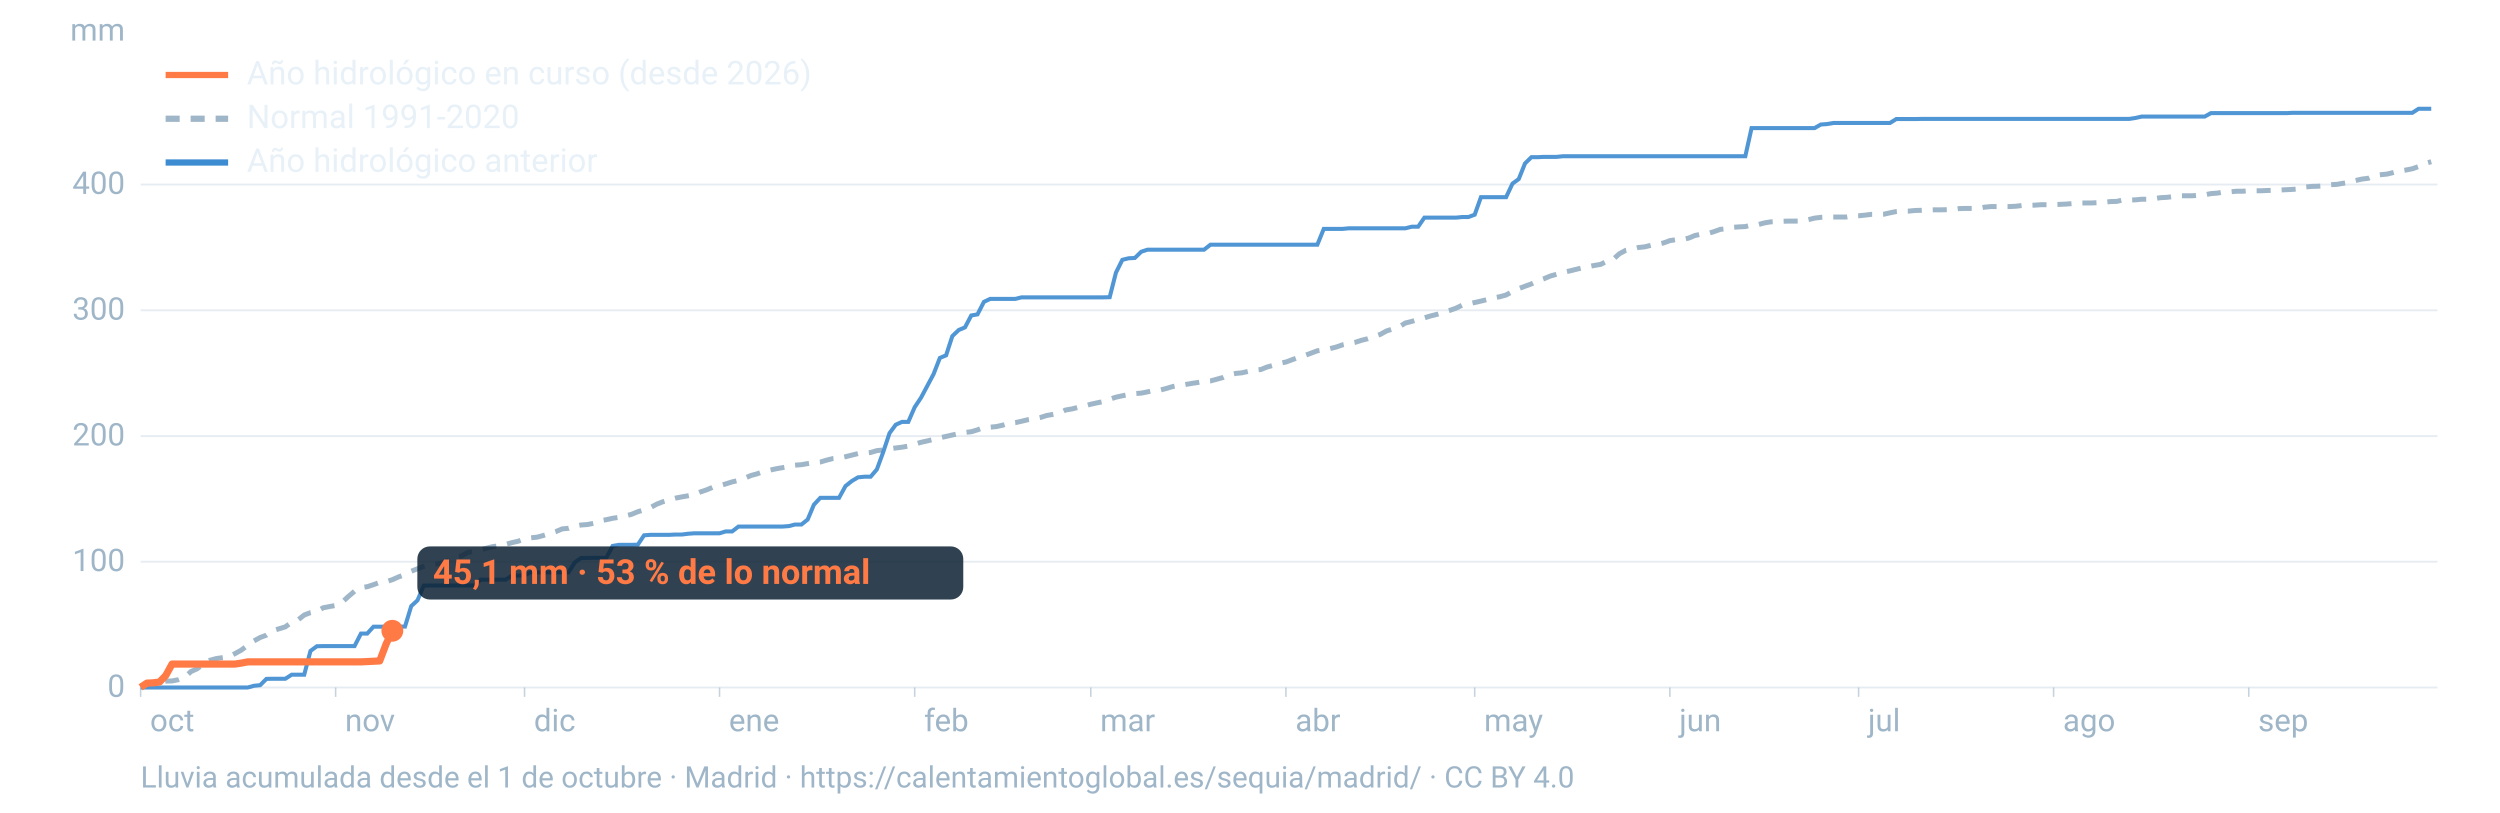
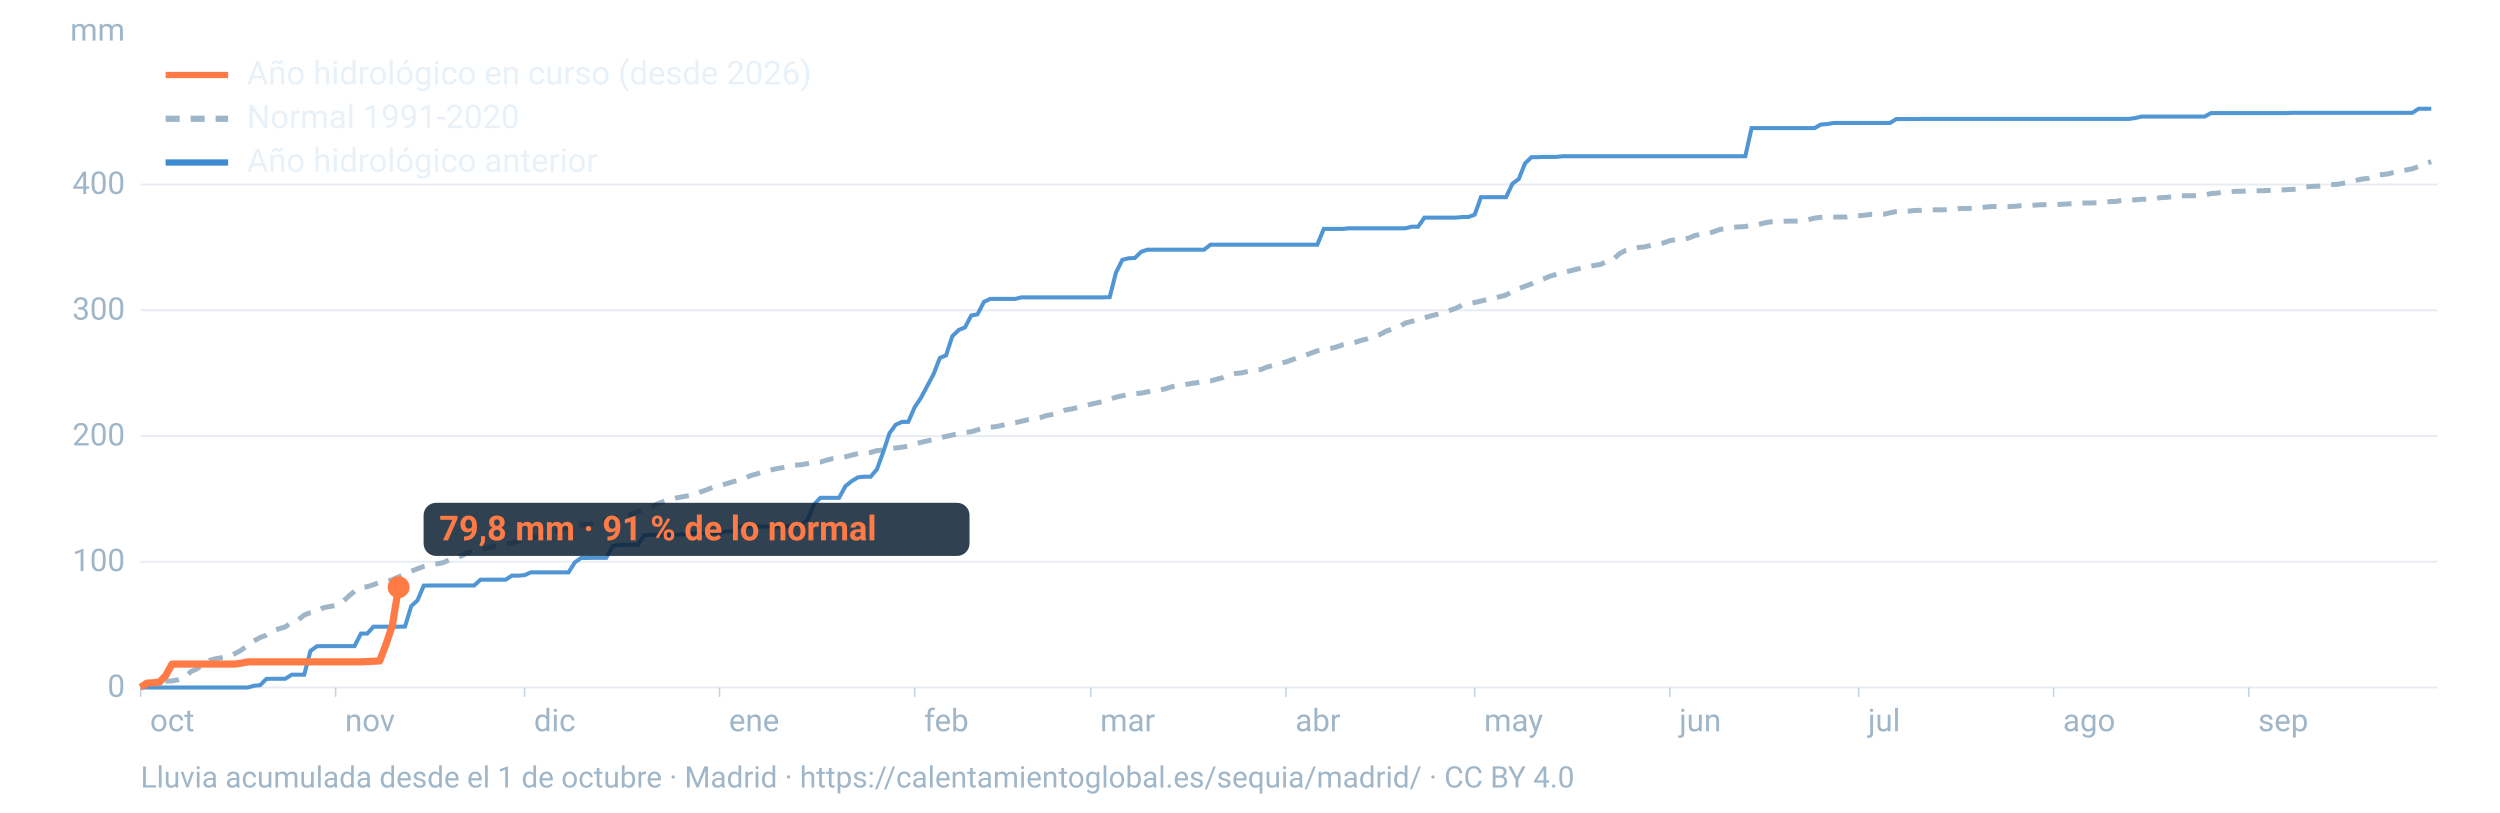
<svg xmlns="http://www.w3.org/2000/svg" viewBox="0 0 1600 520" width="1600" height="520" role="img" aria-labelledby="t d" font-family="-apple-system,BlinkMacSystemFont,'Segoe UI',Roboto,Helvetica,Arial,sans-serif">
  <line x1="90" x2="1560" y1="440.0" y2="440.0" stroke="#9fb6c8" stroke-opacity="0.25" stroke-width="1.2" />
  <text x="80" y="446.0" font-size="20" fill="#9fb6c8" text-anchor="end">0</text>
  <line x1="90" x2="1560" y1="359.5" y2="359.5" stroke="#9fb6c8" stroke-opacity="0.25" stroke-width="1.2" />
  <text x="80" y="365.5" font-size="20" fill="#9fb6c8" text-anchor="end">100</text>
  <line x1="90" x2="1560" y1="279.1" y2="279.1" stroke="#9fb6c8" stroke-opacity="0.25" stroke-width="1.2" />
  <text x="80" y="285.1" font-size="20" fill="#9fb6c8" text-anchor="end">200</text>
  <line x1="90" x2="1560" y1="198.6" y2="198.6" stroke="#9fb6c8" stroke-opacity="0.25" stroke-width="1.2" />
  <text x="80" y="204.6" font-size="20" fill="#9fb6c8" text-anchor="end">300</text>
  <line x1="90" x2="1560" y1="118.1" y2="118.1" stroke="#9fb6c8" stroke-opacity="0.25" stroke-width="1.2" />
  <text x="80" y="124.1" font-size="20" fill="#9fb6c8" text-anchor="end">400</text>
  <text x="80" y="26" font-size="20" fill="#9fb6c8" text-anchor="end">mm</text>
  <text x="96.0" y="468" font-size="20" fill="#9fb6c8">oct</text>
  <line x1="90.0" x2="90.0" y1="440" y2="446" stroke="#9fb6c8" stroke-opacity="0.6" />
  <text x="220.8" y="468" font-size="20" fill="#9fb6c8">nov</text>
  <line x1="214.8" x2="214.8" y1="440" y2="446" stroke="#9fb6c8" stroke-opacity="0.6" />
  <text x="341.7" y="468" font-size="20" fill="#9fb6c8">dic</text>
  <line x1="335.7" x2="335.7" y1="440" y2="446" stroke="#9fb6c8" stroke-opacity="0.6" />
  <text x="466.5" y="468" font-size="20" fill="#9fb6c8">ene</text>
  <line x1="460.5" x2="460.5" y1="440" y2="446" stroke="#9fb6c8" stroke-opacity="0.6" />
  <text x="591.4" y="468" font-size="20" fill="#9fb6c8">feb</text>
  <line x1="585.4" x2="585.4" y1="440" y2="446" stroke="#9fb6c8" stroke-opacity="0.6" />
  <text x="704.1" y="468" font-size="20" fill="#9fb6c8">mar</text>
  <line x1="698.1" x2="698.1" y1="440" y2="446" stroke="#9fb6c8" stroke-opacity="0.6" />
  <text x="829.0" y="468" font-size="20" fill="#9fb6c8">abr</text>
  <line x1="823.0" x2="823.0" y1="440" y2="446" stroke="#9fb6c8" stroke-opacity="0.6" />
  <text x="949.8" y="468" font-size="20" fill="#9fb6c8">may</text>
  <line x1="943.8" x2="943.8" y1="440" y2="446" stroke="#9fb6c8" stroke-opacity="0.6" />
  <text x="1074.7" y="468" font-size="20" fill="#9fb6c8">jun</text>
  <line x1="1068.7" x2="1068.7" y1="440" y2="446" stroke="#9fb6c8" stroke-opacity="0.6" />
  <text x="1195.5" y="468" font-size="20" fill="#9fb6c8">jul</text>
  <line x1="1189.5" x2="1189.5" y1="440" y2="446" stroke="#9fb6c8" stroke-opacity="0.6" />
  <text x="1320.3" y="468" font-size="20" fill="#9fb6c8">ago</text>
  <line x1="1314.3" x2="1314.3" y1="440" y2="446" stroke="#9fb6c8" stroke-opacity="0.6" />
  <text x="1445.2" y="468" font-size="20" fill="#9fb6c8">sep</text>
  <line x1="1439.2" x2="1439.2" y1="440" y2="446" stroke="#9fb6c8" stroke-opacity="0.6" />
  <path d="M90.0,439.0L94.0,437.7L98.1,437.3L102.1,436.7L106.1,435.9L110.1,435.8L114.2,435.0L118.2,433.5L122.2,429.8L126.2,428.0L130.3,424.8L134.3,422.6L138.3,421.5L142.4,420.9L146.4,420.4L150.4,418.3L154.4,416.1L158.5,413.0L162.5,410.2L166.5,408.0L170.5,406.5L174.6,403.7L178.6,402.4L182.6,401.2L186.7,398.2L190.7,396.8L194.7,393.6L198.7,392.1L202.8,391.3L206.8,389.0L210.8,388.2L214.8,387.5L218.9,385.5L222.9,381.8L226.9,378.4L231.0,376.1L235.0,375.5L239.0,374.2L243.0,372.7L247.1,372.3L251.1,371.0L255.1,369.2L259.2,367.8L263.2,365.6L267.2,364.0L271.2,362.5L275.3,361.6L279.3,360.9L283.3,360.2L287.3,358.5L291.4,356.7L295.4,355.8L299.4,353.5L303.5,352.9L307.5,352.0L311.5,350.8L315.5,349.8L319.6,349.3L323.6,348.4L327.6,347.3L331.6,346.4L335.7,344.9L339.7,344.2L343.7,343.8L347.8,342.7L351.8,341.4L355.8,340.2L359.8,338.5L363.9,338.1L367.9,336.7L371.9,336.0L375.9,335.7L380.0,334.9L384.0,333.3L388.0,332.6L392.1,331.7L396.1,331.1L400.1,330.2L404.1,329.2L408.2,327.5L412.2,326.3L416.2,324.9L420.2,322.7L424.3,321.1L428.3,319.9L432.3,318.8L436.4,318.0L440.4,317.3L444.4,316.5L448.4,314.8L452.5,313.4L456.5,311.7L460.5,310.9L464.5,309.7L468.6,308.4L472.6,307.5L476.6,306.0L480.7,304.3L484.7,303.2L488.7,301.7L492.7,300.9L496.8,300.0L500.8,299.3L504.8,298.6L508.8,297.7L512.9,297.4L516.9,296.7L520.9,296.1L525.0,295.7L529.0,294.5L533.0,293.5L537.0,293.2L541.1,292.3L545.1,291.3L549.1,290.3L553.2,290.1L557.2,289.6L561.2,288.4L565.2,288.0L569.3,287.3L573.3,286.7L577.3,286.2L581.3,285.5L585.4,284.3L589.4,283.1L593.4,282.2L597.5,281.2L601.5,280.2L605.5,279.3L609.5,278.4L613.6,277.5L617.6,276.8L621.6,276.3L625.6,275.1L629.7,273.5L633.7,273.4L637.7,273.0L641.8,272.1L645.8,270.8L649.8,270.5L653.8,269.6L657.9,268.6L661.9,268.1L665.9,267.2L669.9,265.9L674.0,265.2L678.0,264.4L682.0,262.4L686.1,261.7L690.1,260.7L694.1,259.8L698.1,258.7L702.2,257.8L706.2,257.0L710.2,255.5L714.2,254.2L718.3,253.3L722.3,252.5L726.3,251.9L730.4,251.6L734.4,250.8L738.4,249.9L742.4,249.7L746.5,248.6L750.5,247.4L754.5,246.6L758.5,246.1L762.6,245.4L766.6,244.8L770.6,244.0L774.7,243.8L778.7,242.7L782.7,241.6L786.7,239.8L790.8,239.0L794.8,238.6L798.8,237.7L802.8,236.9L806.9,236.5L810.9,234.9L814.9,233.8L819.0,232.5L823.0,231.7L827.0,230.2L831.0,228.7L835.1,227.5L839.1,226.0L843.1,224.5L847.2,223.9L851.2,223.1L855.2,222.1L859.2,220.7L863.3,219.9L867.3,219.1L871.3,217.8L875.3,216.8L879.4,215.4L883.4,214.0L887.4,211.8L891.5,210.5L895.5,209.1L899.5,206.7L903.5,205.7L907.6,204.5L911.6,203.4L915.6,202.2L919.6,201.2L923.7,199.9L927.7,198.7L931.7,197.3L935.8,195.3L939.8,194.5L943.8,193.6L947.8,192.7L951.9,191.7L955.9,190.6L959.9,189.9L963.9,188.8L968.0,186.5L972.0,184.7L976.0,183.2L980.1,181.7L984.1,179.8L988.1,178.4L992.1,176.7L996.2,175.5L1000.2,174.3L1004.2,173.5L1008.2,172.5L1012.3,171.5L1016.3,170.7L1020.3,169.9L1024.4,169.2L1028.4,167.2L1032.4,166.0L1036.4,162.4L1040.5,160.2L1044.5,159.5L1048.5,158.4L1052.5,158.0L1056.6,157.0L1060.6,156.4L1064.6,155.5L1068.7,154.0L1072.7,153.4L1076.7,153.3L1080.7,152.4L1084.8,150.7L1088.8,149.9L1092.8,149.5L1096.8,148.3L1100.9,146.8L1104.9,146.4L1108.9,145.5L1113.0,145.2L1117.0,145.0L1121.0,144.0L1125.0,143.8L1129.1,142.7L1133.1,142.0L1137.1,141.8L1141.2,141.6L1145.2,141.5L1149.2,141.5L1153.2,141.4L1157.3,140.6L1161.3,139.6L1165.3,139.1L1169.3,138.9L1173.4,138.9L1177.4,138.9L1181.4,138.9L1185.5,138.2L1189.5,138.1L1193.5,137.7L1197.5,137.2L1201.6,137.2L1205.6,137.1L1209.6,136.2L1213.6,135.4L1217.7,135.1L1221.7,135.1L1225.7,134.7L1229.8,134.6L1233.8,134.4L1237.8,134.3L1241.8,134.3L1245.9,134.2L1249.9,134.1L1253.9,133.5L1257.9,133.4L1262.0,133.4L1266.0,133.3L1270.0,132.6L1274.1,132.2L1278.1,132.2L1282.1,132.2L1286.1,132.2L1290.2,132.0L1294.2,131.5L1298.2,131.4L1302.2,131.3L1306.3,131.0L1310.3,131.0L1314.3,130.9L1318.4,130.8L1322.4,130.6L1326.4,130.3L1330.4,130.0L1334.5,129.9L1338.5,129.9L1342.5,129.7L1346.5,129.5L1350.6,129.0L1354.6,128.9L1358.6,128.0L1362.7,128.0L1366.7,127.9L1370.7,127.5L1374.7,127.5L1378.8,127.1L1382.8,126.5L1386.8,126.3L1390.8,125.8L1394.9,125.3L1398.9,125.3L1402.9,125.3L1407.0,125.0L1411.0,124.7L1415.0,123.9L1419.0,123.6L1423.1,122.9L1427.1,122.8L1431.1,122.4L1435.2,122.4L1439.2,122.1L1443.2,122.1L1447.2,122.1L1451.3,121.9L1455.3,121.8L1459.3,121.6L1463.3,121.4L1467.4,121.2L1471.4,120.9L1475.4,119.7L1479.5,119.3L1483.5,119.2L1487.5,118.9L1491.5,118.2L1495.6,118.0L1499.6,117.3L1503.6,116.7L1507.6,115.5L1511.7,114.6L1515.7,114.1L1519.7,112.3L1523.8,111.8L1527.8,111.4L1531.8,110.4L1535.8,109.4L1539.9,108.8L1543.9,108.0L1547.9,106.6L1551.9,104.7L1556.0,103.5" fill="none" stroke="#9fb6c8" stroke-width="3.2" stroke-dasharray="9 7" />
  <path d="M90.0,440.0L94.0,440.0L98.1,440.0L102.1,440.0L106.1,440.0L110.1,440.0L114.2,440.0L118.2,440.0L122.2,440.0L126.2,440.0L130.3,440.0L134.3,440.0L138.3,440.0L142.4,440.0L146.4,440.0L150.4,440.0L154.4,440.0L158.5,440.0L162.5,438.9L166.5,438.5L170.5,434.5L174.6,434.4L178.6,434.4L182.6,434.4L186.7,431.8L190.7,431.8L194.7,431.8L198.7,416.6L202.8,413.6L206.8,413.5L210.8,413.5L214.8,413.5L218.9,413.5L222.9,413.5L226.9,413.5L231.0,405.5L235.0,405.5L239.0,401.1L243.0,401.1L247.1,401.1L251.1,401.1L255.1,401.1L259.2,401.0L263.2,387.9L267.2,384.2L271.2,374.8L275.3,374.7L279.3,374.7L283.3,374.7L287.3,374.7L291.4,374.7L295.4,374.7L299.4,374.7L303.5,374.7L307.5,371.0L311.5,371.0L315.5,371.0L319.6,371.0L323.6,371.0L327.6,368.4L331.6,368.4L335.7,368.1L339.7,366.3L343.7,366.3L347.8,366.3L351.8,366.3L355.8,366.3L359.8,366.3L363.9,366.3L367.9,359.9L371.9,357.1L375.9,357.1L380.0,357.0L384.0,357.0L388.0,357.0L392.1,349.4L396.1,348.7L400.1,348.7L404.1,348.7L408.2,348.6L412.2,342.6L416.2,342.3L420.2,342.3L424.3,342.3L428.3,342.3L432.3,342.1L436.4,342.1L440.4,341.6L444.4,341.3L448.4,341.3L452.5,341.3L456.5,341.3L460.5,341.3L464.5,340.1L468.6,340.1L472.6,337.0L476.6,337.0L480.7,337.0L484.7,337.0L488.7,337.0L492.7,337.0L496.8,337.0L500.8,337.0L504.8,336.7L508.8,335.7L512.9,335.7L516.9,332.5L520.9,323.0L525.0,318.6L529.0,318.6L533.0,318.6L537.0,318.6L541.1,311.1L545.1,307.9L549.1,305.5L553.2,305.1L557.2,305.1L561.2,300.4L565.2,289.5L569.3,277.2L573.3,271.8L577.3,270.0L581.3,270.0L585.4,260.6L589.4,254.6L593.4,247.1L597.5,239.4L601.5,229.1L605.5,227.4L609.5,215.1L613.6,211.2L617.6,209.5L621.6,201.9L625.6,201.2L629.7,193.2L633.7,191.3L637.7,191.3L641.8,191.3L645.8,191.3L649.8,191.3L653.8,190.3L657.9,190.3L661.9,190.3L665.9,190.3L669.9,190.3L674.0,190.3L678.0,190.3L682.0,190.3L686.1,190.3L690.1,190.3L694.1,190.3L698.1,190.3L702.2,190.3L706.2,190.3L710.2,190.2L714.2,174.5L718.3,166.3L722.3,165.3L726.3,165.1L730.4,161.1L734.4,159.8L738.4,159.8L742.4,159.8L746.5,159.8L750.5,159.8L754.5,159.8L758.5,159.8L762.6,159.8L766.6,159.8L770.6,159.8L774.7,156.6L778.7,156.6L782.7,156.6L786.7,156.6L790.8,156.6L794.8,156.6L798.8,156.6L802.8,156.6L806.9,156.6L810.9,156.6L814.9,156.6L819.0,156.6L823.0,156.6L827.0,156.6L831.0,156.6L835.1,156.6L839.1,156.6L843.1,156.6L847.2,146.5L851.2,146.5L855.2,146.5L859.2,146.5L863.3,146.1L867.3,146.1L871.3,146.1L875.3,146.1L879.4,146.1L883.4,146.1L887.4,146.1L891.5,146.1L895.5,146.1L899.5,146.1L903.5,145.1L907.6,145.1L911.6,139.3L915.6,139.3L919.6,139.3L923.7,139.3L927.7,139.3L931.7,139.3L935.8,138.9L939.8,138.9L943.8,137.4L947.8,126.2L951.9,126.2L955.9,126.2L959.9,126.2L963.9,126.2L968.0,117.5L972.0,114.6L976.0,104.6L980.1,100.6L984.1,100.6L988.1,100.4L992.1,100.4L996.2,100.4L1000.2,100.0L1004.2,100.0L1008.2,100.0L1012.3,100.0L1016.3,100.0L1020.3,100.0L1024.4,100.0L1028.4,100.0L1032.4,100.0L1036.4,100.0L1040.5,100.0L1044.5,100.0L1048.5,100.0L1052.5,100.0L1056.6,100.0L1060.6,100.0L1064.6,100.0L1068.7,100.0L1072.7,100.0L1076.7,100.0L1080.7,100.0L1084.8,100.0L1088.8,100.0L1092.8,100.0L1096.8,100.0L1100.9,100.0L1104.9,100.0L1108.9,100.0L1113.0,100.0L1117.0,100.0L1121.0,82.0L1125.0,82.0L1129.1,82.0L1133.1,82.0L1137.1,82.0L1141.2,82.0L1145.2,82.0L1149.2,82.0L1153.2,82.0L1157.3,82.0L1161.3,82.0L1165.3,79.7L1169.3,79.4L1173.4,78.7L1177.4,78.7L1181.4,78.7L1185.5,78.7L1189.5,78.7L1193.5,78.7L1197.5,78.7L1201.6,78.7L1205.6,78.7L1209.6,78.7L1213.6,76.2L1217.7,76.2L1221.7,76.2L1225.7,76.2L1229.8,76.1L1233.8,76.1L1237.8,76.1L1241.8,76.1L1245.9,76.1L1249.9,76.1L1253.9,76.1L1257.9,76.1L1262.0,76.1L1266.0,76.1L1270.0,76.1L1274.1,76.1L1278.1,76.1L1282.1,76.1L1286.1,76.1L1290.2,76.1L1294.2,76.1L1298.2,76.1L1302.2,76.1L1306.3,76.1L1310.3,76.1L1314.3,76.1L1318.4,76.1L1322.4,76.1L1326.4,76.1L1330.4,76.1L1334.5,76.1L1338.5,76.1L1342.5,76.1L1346.5,76.1L1350.6,76.1L1354.6,76.1L1358.6,76.1L1362.7,76.1L1366.7,75.5L1370.7,74.6L1374.7,74.6L1378.8,74.6L1382.8,74.6L1386.8,74.6L1390.8,74.6L1394.9,74.6L1398.9,74.6L1402.9,74.6L1407.0,74.6L1411.0,74.6L1415.0,72.4L1419.0,72.4L1423.1,72.4L1427.1,72.4L1431.1,72.4L1435.2,72.4L1439.2,72.4L1443.2,72.4L1447.2,72.4L1451.3,72.4L1455.3,72.4L1459.3,72.4L1463.3,72.4L1467.4,72.2L1471.4,72.2L1475.4,72.2L1479.5,72.2L1483.5,72.2L1487.5,72.2L1491.5,72.2L1495.6,72.2L1499.6,72.2L1503.6,72.2L1507.6,72.2L1511.7,72.2L1515.7,72.2L1519.7,72.2L1523.8,72.2L1527.8,72.2L1531.8,72.2L1535.8,72.2L1539.9,72.2L1543.9,72.2L1547.9,69.6L1551.9,69.6L1556.0,69.6" fill="none" stroke="#3d8bd1" stroke-width="2.6" stroke-opacity="0.9" />
-   <path d="M90.0,439.9L94.0,437.2L98.1,437.0L102.1,436.5L106.1,432.3L110.1,425.0L114.2,425.0L118.2,425.0L122.2,425.0L126.2,425.0L130.3,425.0L134.3,425.0L138.3,425.0L142.4,425.0L146.4,425.0L150.4,425.0L154.4,424.4L158.5,423.6L162.5,423.6L166.5,423.6L170.5,423.6L174.6,423.6L178.6,423.6L182.6,423.6L186.7,423.6L190.7,423.6L194.7,423.6L198.7,423.6L202.8,423.6L206.8,423.6L210.8,423.6L214.8,423.6L218.9,423.6L222.9,423.6L226.9,423.6L231.0,423.6L235.0,423.4L239.0,423.2L243.0,423.0L247.1,412.2L251.1,403.7" fill="none" stroke="#ff7a45" stroke-width="4.6" stroke-linejoin="round" />
-   <circle cx="251.1" cy="403.7" r="7" fill="#ff7a45" />
-   <rect x="267.1" y="349.7" width="349.4" height="34" rx="8" fill="#0c2133" fill-opacity="0.85" />
-   <text x="277.1" y="373.7" font-size="22" font-weight="700" fill="#ff7a45">45,1 mm · 53 % de lo normal</text>
+   <path d="M90.0,439.9L94.0,437.2L98.1,437.0L102.1,436.5L106.1,432.3L110.1,425.0L114.2,425.0L118.2,425.0L122.2,425.0L126.2,425.0L130.3,425.0L134.3,425.0L138.3,425.0L142.4,425.0L146.4,425.0L150.4,425.0L154.4,424.4L158.5,423.6L162.5,423.6L166.5,423.6L170.5,423.6L174.6,423.6L178.6,423.6L182.6,423.6L186.7,423.6L190.7,423.6L194.7,423.6L198.7,423.6L202.8,423.6L206.8,423.6L210.8,423.6L214.8,423.6L218.9,423.6L222.9,423.6L226.9,423.6L231.0,423.6L235.0,423.4L239.0,423.2L243.0,423.0L247.1,412.2L251.1,400.2L255.1,375.8" fill="none" stroke="#ff7a45" stroke-width="4.6" stroke-linejoin="round" />
+   <circle cx="255.1" cy="375.8" r="7" fill="#ff7a45" />
+   <rect x="271.1" y="321.8" width="349.4" height="34" rx="8" fill="#0c2133" fill-opacity="0.85" />
+   <text x="281.1" y="345.8" font-size="22" font-weight="700" fill="#ff7a45">79,8 mm · 91 % de lo normal</text>
  <line x1="106" x2="146" y1="48" y2="48" stroke="#ff7a45" stroke-width="4" />
  <text x="158" y="54" font-size="21" fill="#e8f1f8">Año hidrológico en curso (desde 2026)</text>
  <line x1="106" x2="146" y1="76" y2="76" stroke="#9fb6c8" stroke-width="4" stroke-dasharray="9 7" />
  <text x="158" y="82" font-size="21" fill="#e8f1f8">Normal 1991-2020</text>
  <line x1="106" x2="146" y1="104" y2="104" stroke="#3d8bd1" stroke-width="4" />
  <text x="158" y="110" font-size="21" fill="#e8f1f8">Año hidrológico anterior</text>
  <text x="90" y="504" font-size="19" fill="#9fb6c8">Lluvia acumulada desde el 1 de octubre · Madrid · https://calentamientoglobal.es/sequia/madrid/ · CC BY 4.0</text>
</svg>
